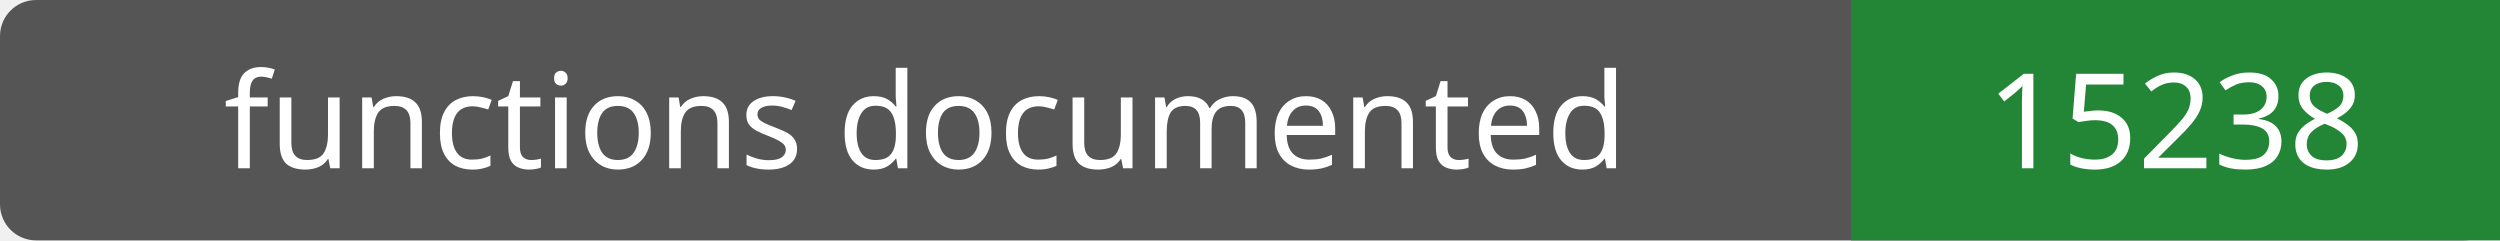
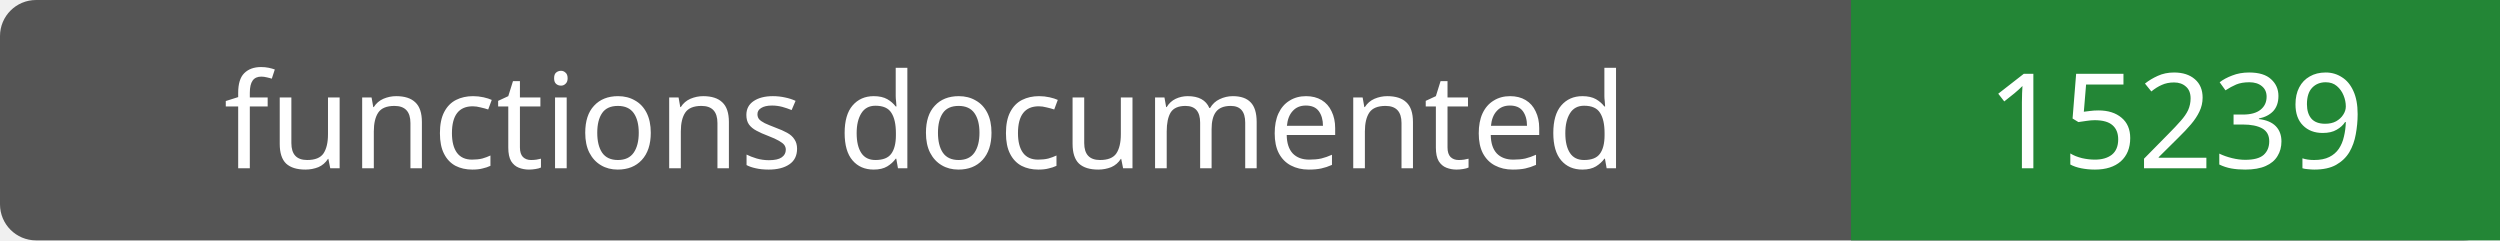
- <svg xmlns="http://www.w3.org/2000/svg" width="208" height="20" role="img" aria-label="functions documented: 15238">
+ <svg xmlns="http://www.w3.org/2000/svg" width="208" height="20" role="img" aria-label="functions documented: 15239">
  <rect width="208" height="20" rx="3" fill="#555" />
  <path fill="#238636" d="M154 0h54v20H154z" />
  <g fill="#fff" text-anchor="middle" font-family="Verdana,sans-serif" font-size="11">
    <text x="77.0" y="14">functions documented</text>
-     <text x="181.0" y="14">15238</text>
+     <text x="181.0" y="14">15239</text>
  </g>
</svg>
